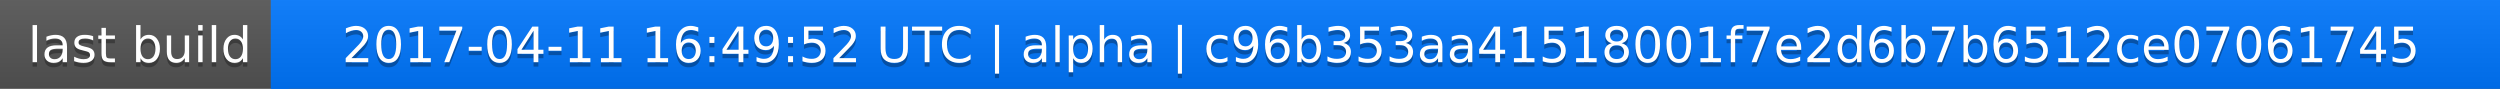
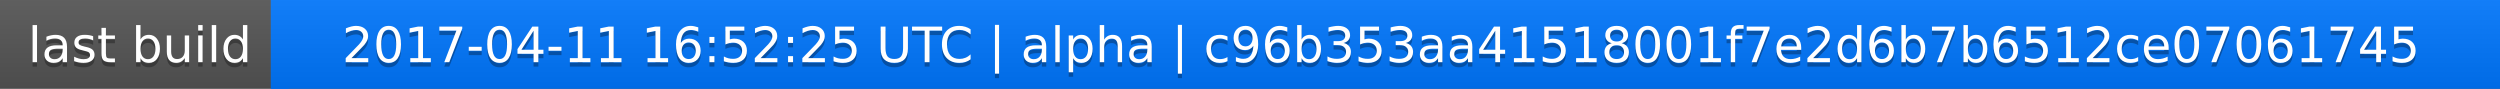
<svg xmlns="http://www.w3.org/2000/svg" width="563" height="20">
  <linearGradient id="a" x2="0" y2="100%">
    <stop offset="0" stop-color="#bbb" stop-opacity=".1" />
    <stop offset="1" stop-opacity=".1" />
  </linearGradient>
  <rect rx="0" width="563" height="20" fill="#555" />
  <rect rx="0" x="61" width="502" height="20" fill="#07f" />
  <path fill="#07f" d="M61 0h4v20h-4z" />
  <rect rx="0" width="563" height="20" fill="url(#a)" />
  <g fill="#fff" text-anchor="middle" font-family="DejaVu Sans,Verdana,Geneva,sans-serif" font-size="11">
    <text x="31.5" y="15" fill="#010101" fill-opacity=".3">last build</text>
    <text x="31.5" y="14">last build</text>
-     <text x="311" y="15" fill="#010101" fill-opacity=".3">2017-04-11 16:49:52 UTC | alpha | c96b353aa41518001f7e2d6b7b6512ce07061745</text>
-     <text x="311" y="14">2017-04-11 16:49:52 UTC | alpha | c96b353aa41518001f7e2d6b7b6512ce07061745</text>
+     <text x="311" y="15" fill="#010101" fill-opacity=".3">2017-04-11 16:52:25 UTC | alpha | c96b353aa41518001f7e2d6b7b6512ce07061745</text>
+     <text x="311" y="14">2017-04-11 16:52:25 UTC | alpha | c96b353aa41518001f7e2d6b7b6512ce07061745</text>
  </g>
</svg>
